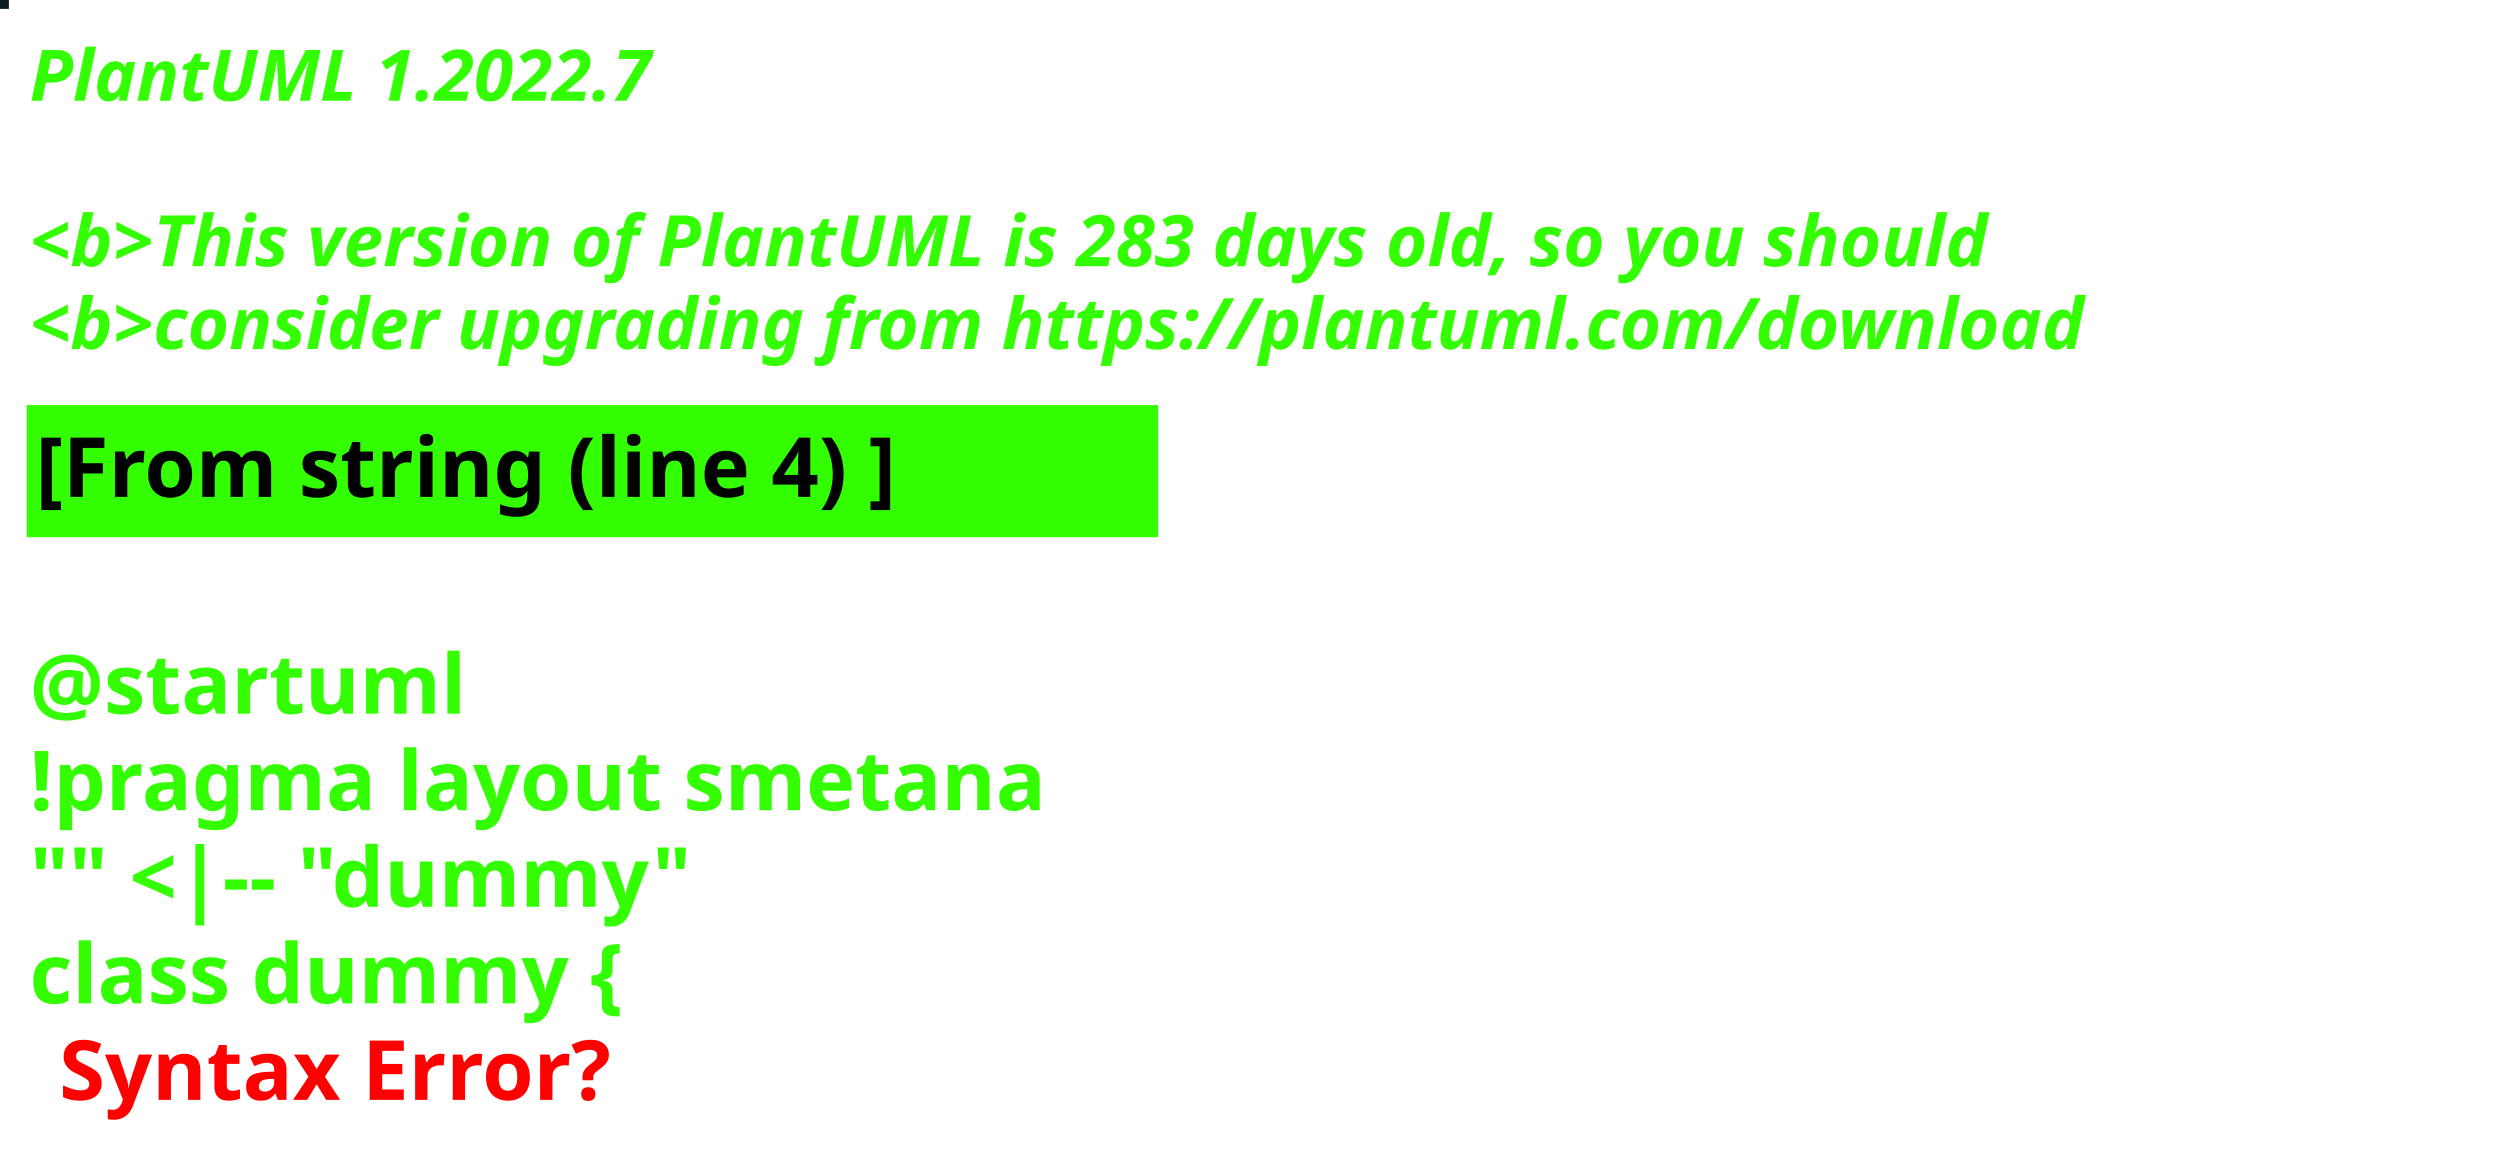
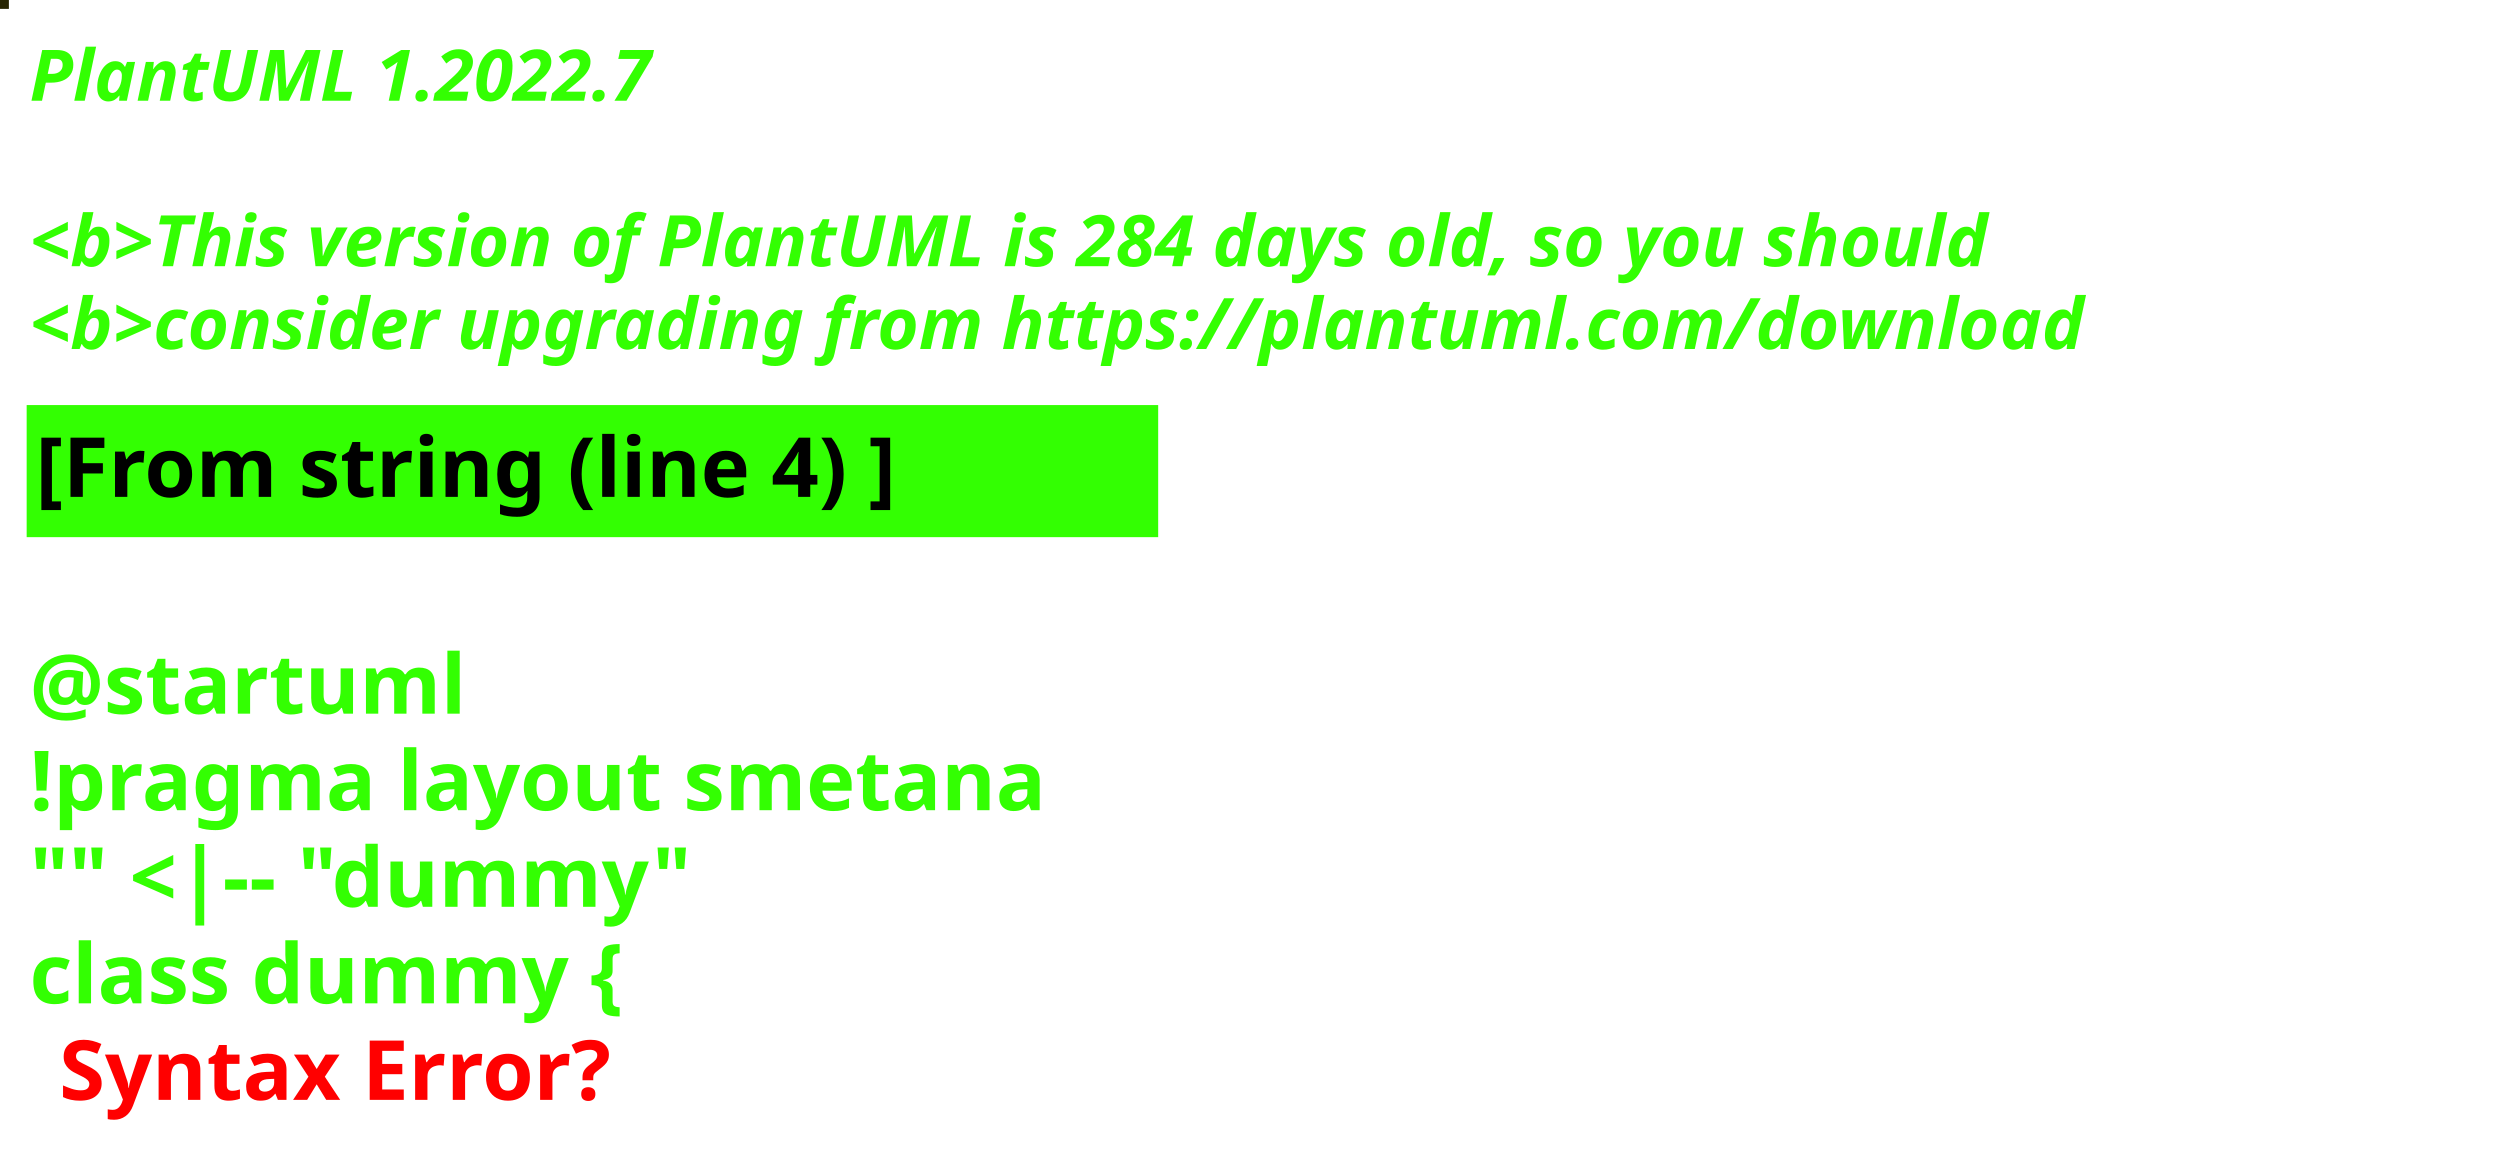
<svg xmlns="http://www.w3.org/2000/svg" contentStyleType="text/css" height="194px" preserveAspectRatio="none" style="width:422px;height:194px;background:#000000;" version="1.1" viewBox="0 0 422 194" width="422px" zoomAndPan="magnify">
  <defs />
  <g>
-     <rect fill="#0B1C1F" height="1" style="stroke:#0B1C1F;stroke-width:1.0;" width="1" x="0" y="0" />
+     <rect fill="#272502" height="1" style="stroke:#272502;stroke-width:1.0;" width="1" x="0" y="0" />
    <text fill="#33FF02" font-family="sans-serif" font-size="12" font-style="italic" font-weight="bold" lengthAdjust="spacing" textLength="127" x="5" y="17">PlantUML 1.2022.7</text>
    <text fill="#33FF02" font-family="sans-serif" font-size="12" font-style="italic" font-weight="bold" lengthAdjust="spacing" textLength="4" x="5" y="30.969"> </text>
-     <text fill="#33FF02" font-family="sans-serif" font-size="12" font-style="italic" font-weight="bold" lengthAdjust="spacing" textLength="399" x="5" y="44.938">&lt;b&gt;This version of PlantUML is 283 days old, so you should</text>
+     <text fill="#33FF02" font-family="sans-serif" font-size="12" font-style="italic" font-weight="bold" lengthAdjust="spacing" textLength="399" x="5" y="44.938">&lt;b&gt;This version of PlantUML is 284 days old, so you should</text>
    <text fill="#33FF02" font-family="sans-serif" font-size="12" font-style="italic" font-weight="bold" lengthAdjust="spacing" textLength="408" x="5" y="58.906">&lt;b&gt;consider upgrading from https://plantuml.com/download</text>
    <rect fill="#33FF02" height="21.297" style="stroke:#33FF02;stroke-width:1.0;" width="190" x="5" y="68.875" />
    <text fill="#000000" font-family="sans-serif" font-size="14" font-weight="bold" lengthAdjust="spacing" textLength="168" x="6" y="83.875">[From string (line 4) ]</text>
    <text fill="#33FF02" font-family="sans-serif" font-size="14" font-weight="bold" lengthAdjust="spacing" textLength="5" x="5" y="104.172"> </text>
    <text fill="#33FF02" font-family="sans-serif" font-size="14" font-weight="bold" lengthAdjust="spacing" textLength="79" x="5" y="120.469">@startuml</text>
    <text fill="#33FF02" font-family="sans-serif" font-size="14" font-weight="bold" lengthAdjust="spacing" textLength="190" x="5" y="136.766">!pragma layout smetana</text>
    <text fill="#33FF02" font-family="sans-serif" font-size="14" font-weight="bold" lengthAdjust="spacing" textLength="124" x="5" y="153.062">"" &lt;|-- "dummy"</text>
    <text fill="#33FF02" font-family="sans-serif" font-size="14" font-weight="bold" lengthAdjust="spacing" text-decoration="wavy underline" textLength="117" x="5" y="169.359">class dummy {</text>
    <text fill="#FF0000" font-family="sans-serif" font-size="14" font-weight="bold" lengthAdjust="spacing" textLength="106" x="10" y="185.656">Syntax Error?</text>
  </g>
</svg>
